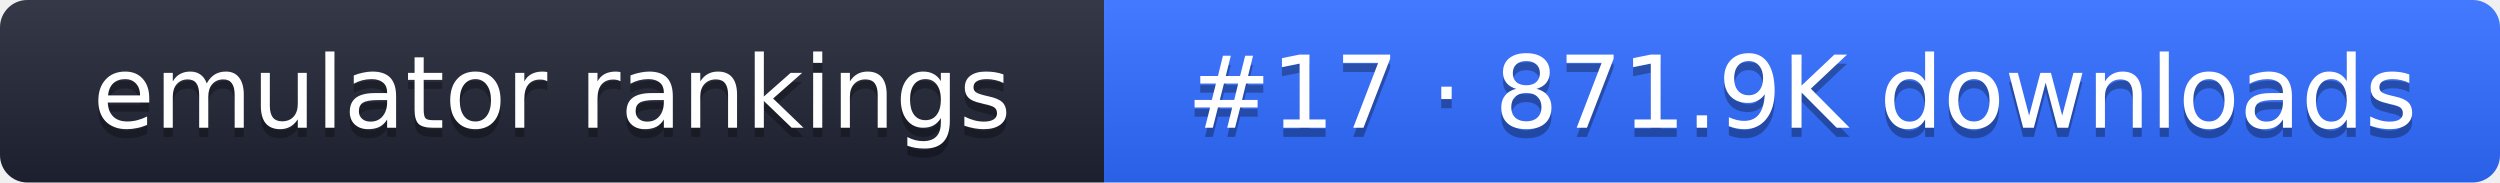
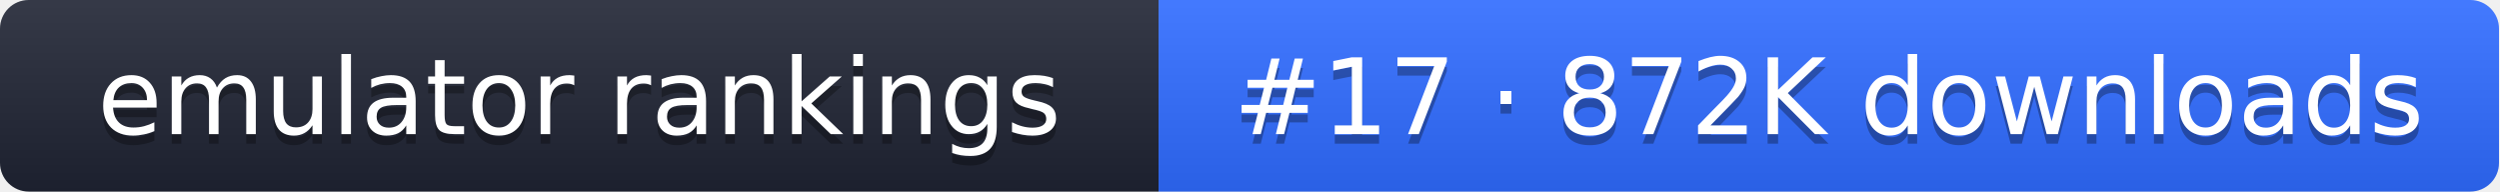
- <svg xmlns="http://www.w3.org/2000/svg" width="274" height="20" role="img" aria-label="emulator rankings: #17 · 871.9K downloads">
+ <svg xmlns="http://www.w3.org/2000/svg" width="261" height="20" role="img" aria-label="emulator rankings: #17 · 872K downloads">
  <linearGradient id="g" x2="0" y2="100%">
    <stop offset="0" stop-color="#fff" stop-opacity=".1" />
    <stop offset="1" stop-opacity=".1" />
  </linearGradient>
  <clipPath id="r">
-     <rect width="274" height="20" rx="3" fill="#fff" />
+     <rect width="261" height="20" rx="3" fill="#fff" />
  </clipPath>
  <g clip-path="url(#r)">
    <rect width="121" height="20" fill="#1f2433" />
-     <rect x="121" width="153" height="20" fill="#2f6bff" />
-     <rect width="274" height="20" fill="url(#g)" />
+     <rect x="121" width="140" height="20" fill="#2f6bff" />
+     <rect width="261" height="20" fill="url(#g)" />
  </g>
  <g fill="#fff" text-anchor="middle" font-family="Verdana,DejaVu Sans,sans-serif" font-size="11">
    <text x="60.5" y="15" fill="#010101" fill-opacity=".3">emulator rankings</text>
    <text x="60.5" y="14">emulator rankings</text>
-     <text x="197.5" y="15" fill="#010101" fill-opacity=".3">#17 · 871.9K downloads</text>
-     <text x="197.5" y="14">#17 · 871.9K downloads</text>
+     <text x="191" y="15" fill="#010101" fill-opacity=".3">#17 · 872K downloads</text>
+     <text x="191" y="14">#17 · 872K downloads</text>
  </g>
</svg>
